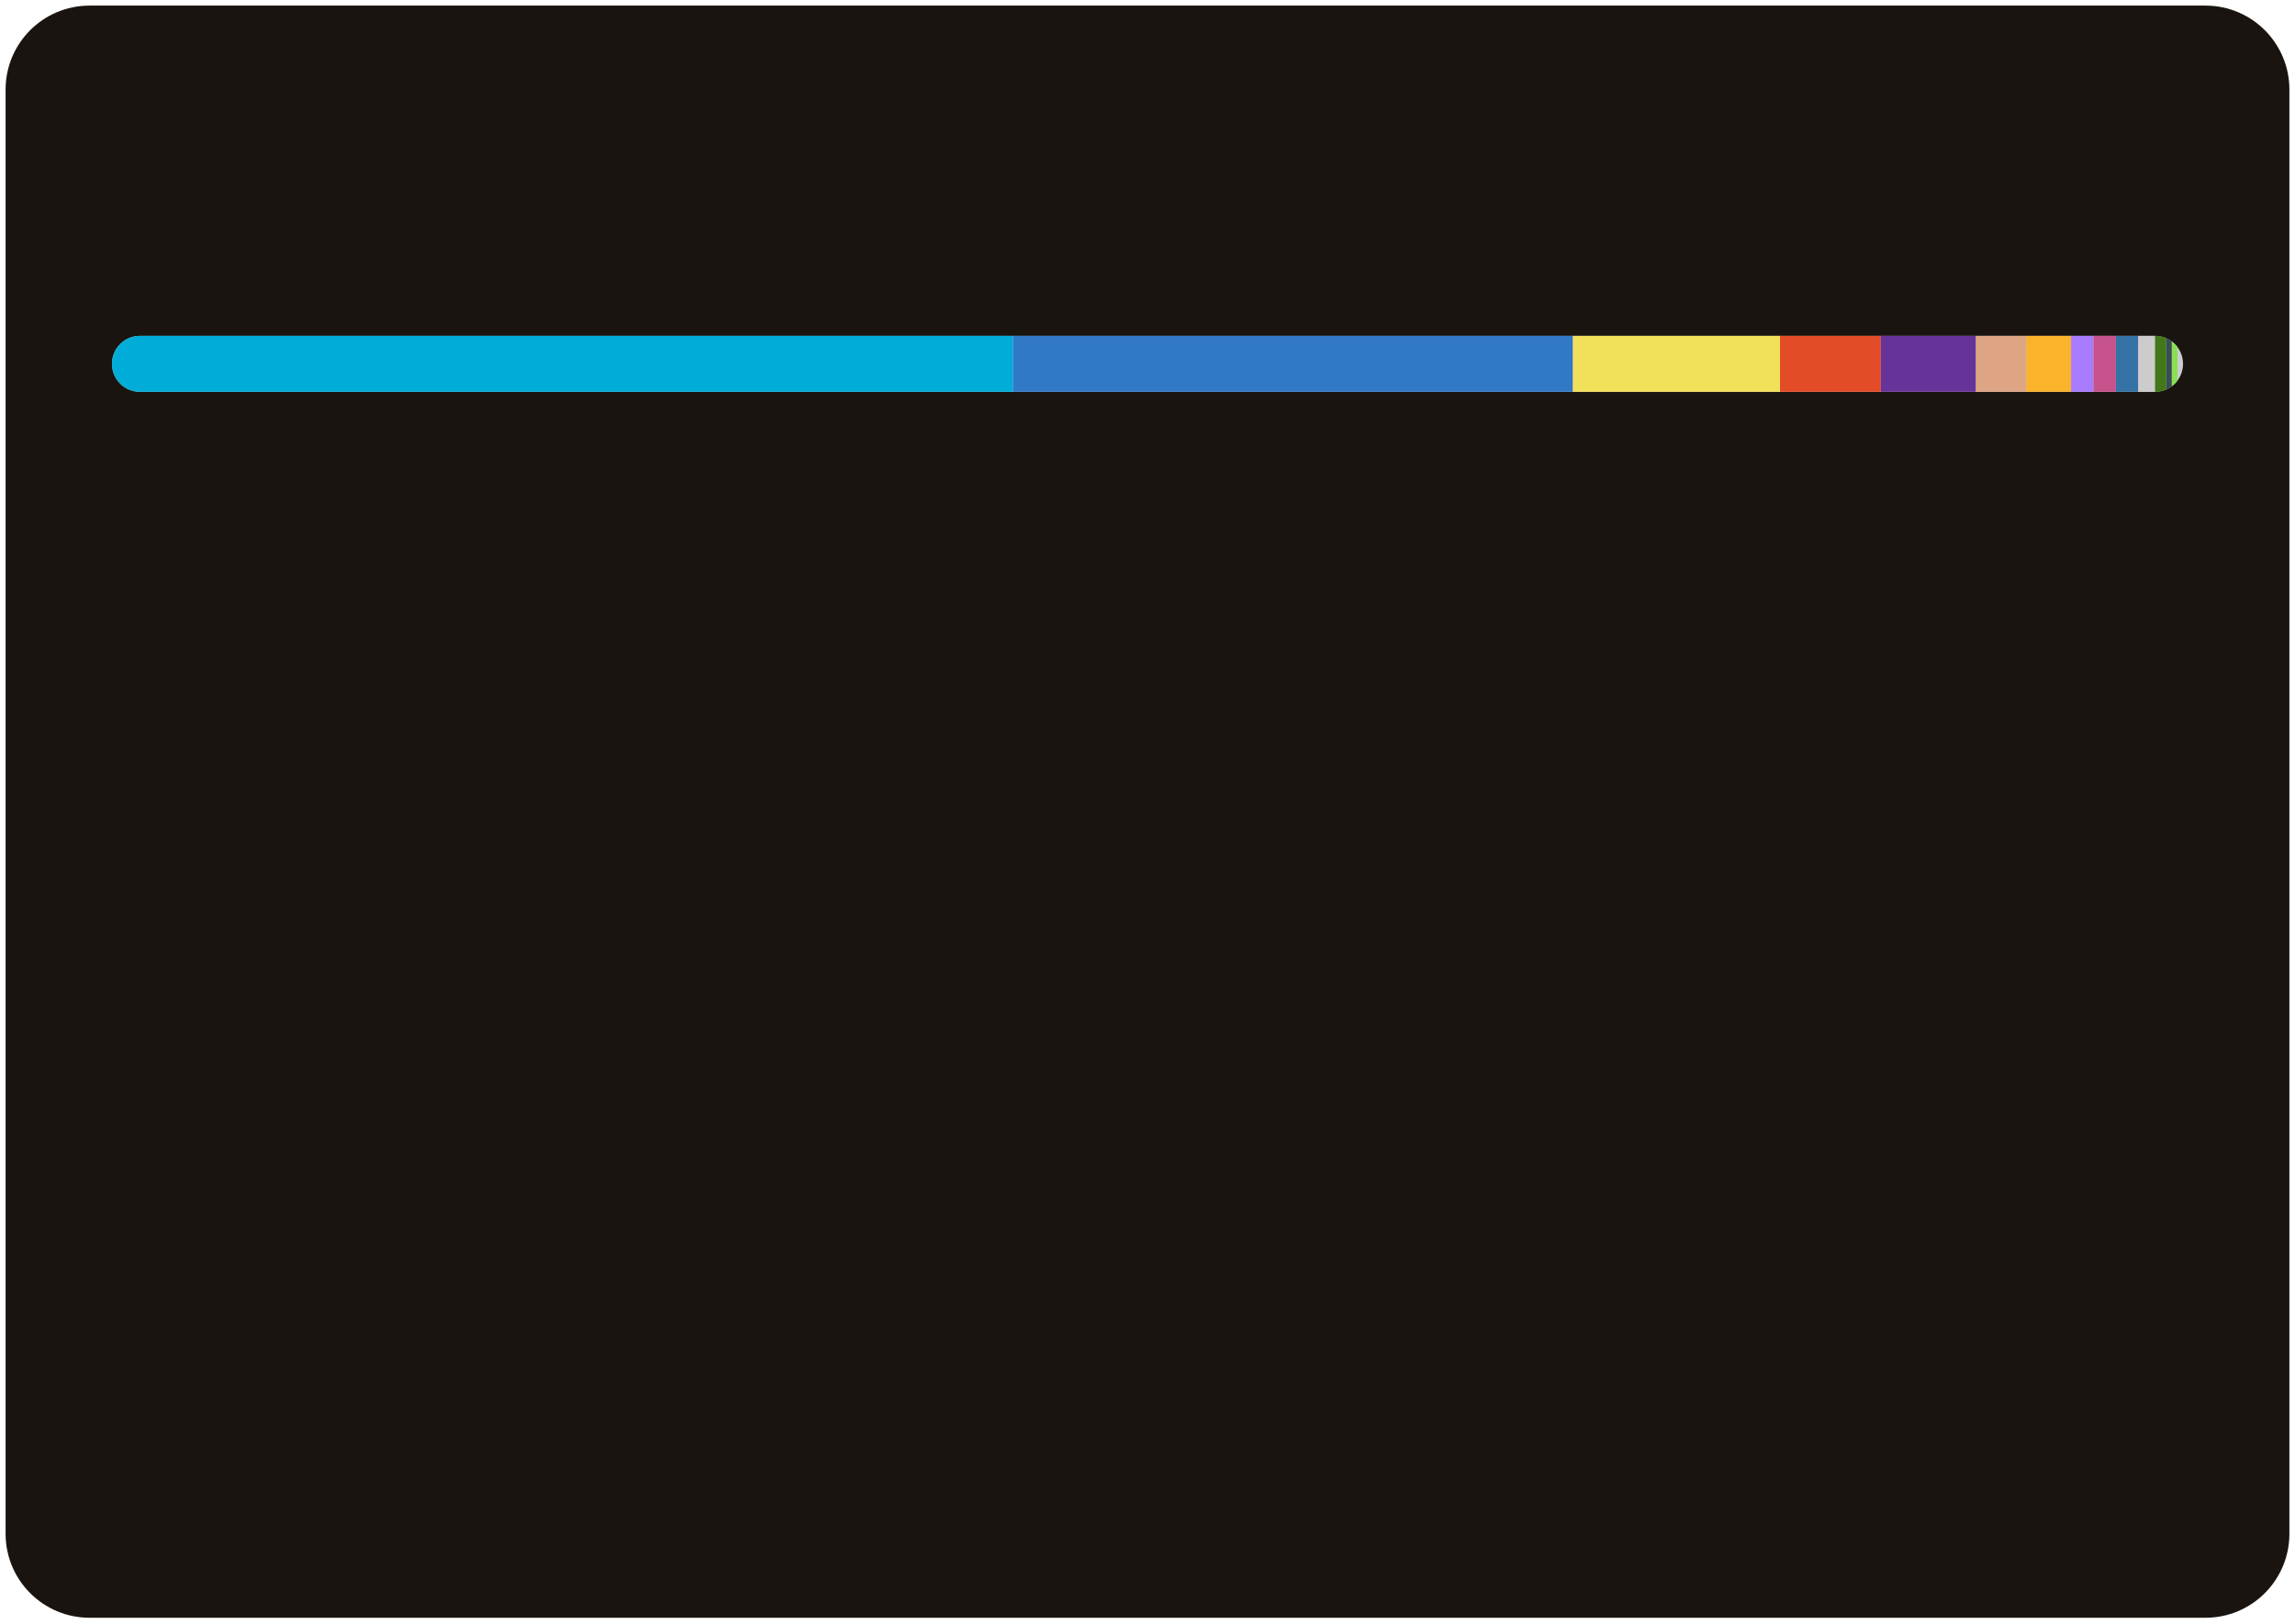
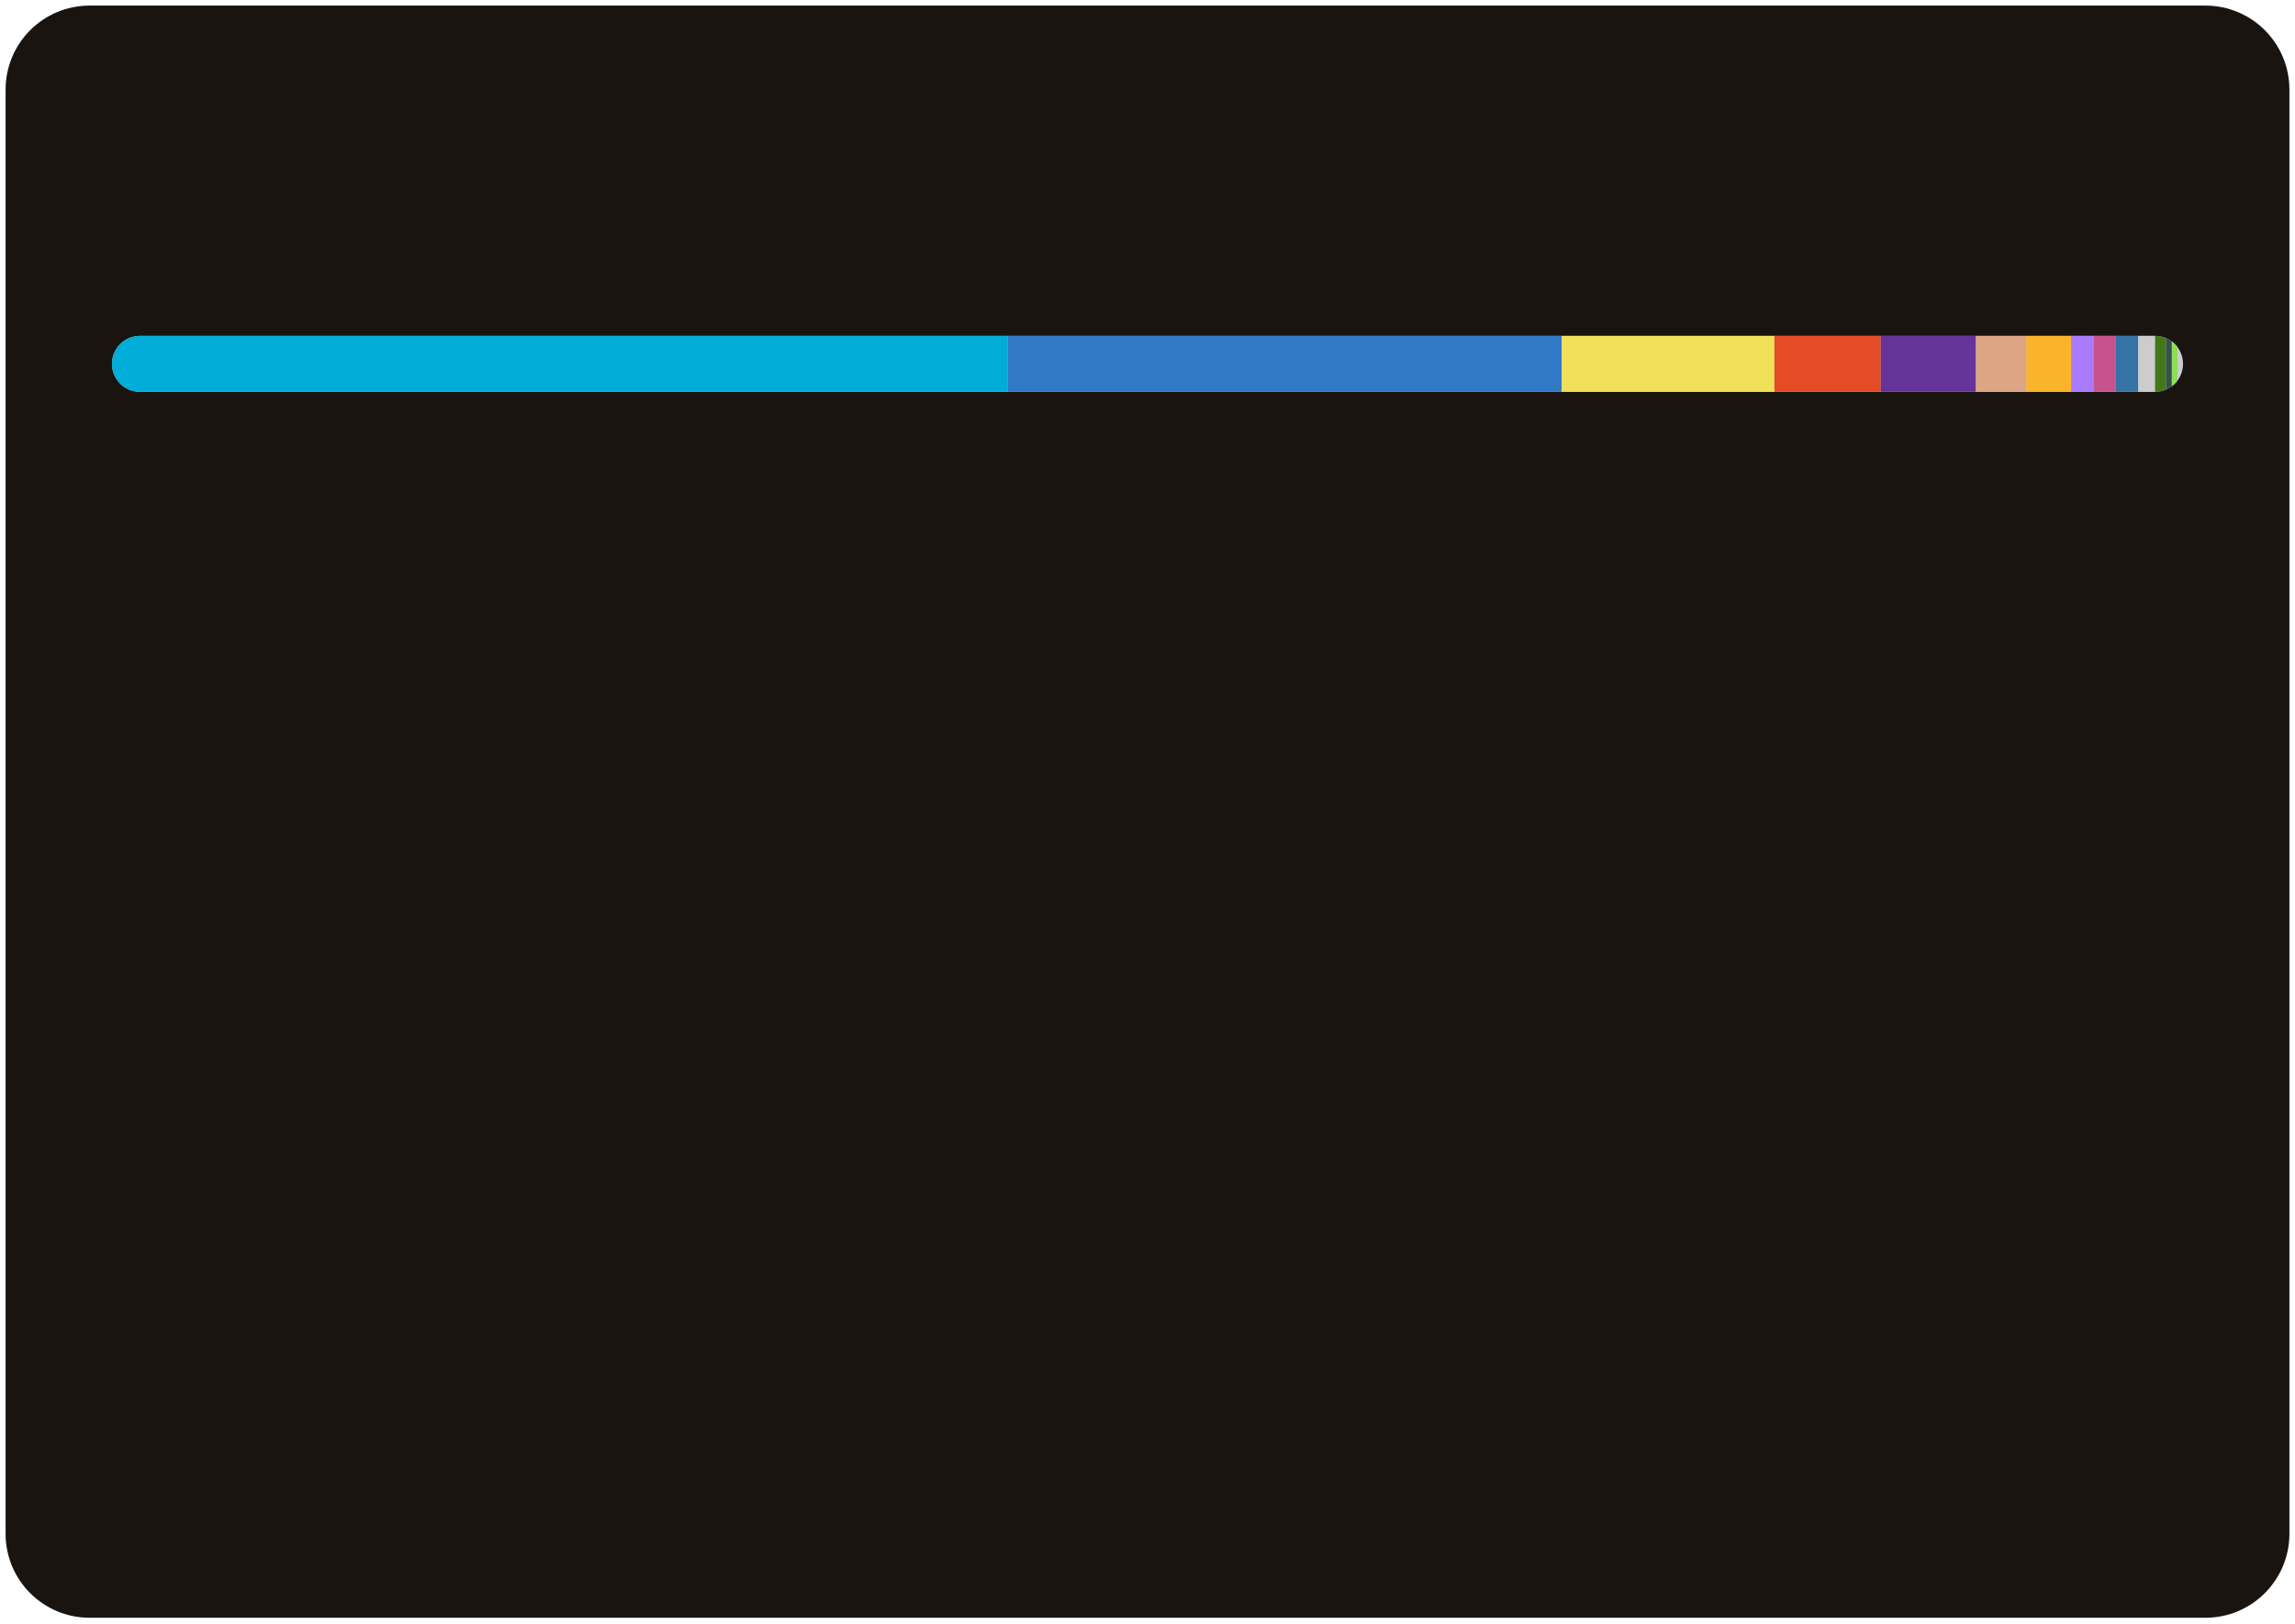
<svg xmlns="http://www.w3.org/2000/svg" width="410" height="290">
  <style>text {
    color: #a89f9bff;
}

tspan {
    fill: #f3f3f3;
}

/* @media (prefers-color-scheme: dark) {
}
@media (prefers-color-scheme: light) {
    tspan {
        fill: #333;
        fill: #f3f3f3;
    }
} */

@keyframes fadeIn {
    from {
        opacity: 0;
    }
    to {
        opacity: 1;
    }
}
@keyframes slideIn {
    from {
        width: 0;
    }
    to {
        width: 660;
    }
}

#lang_legend,
#title {
    opacity: 0;
    animation: fadeIn 1s ease-in forwards;
}
#bar_back {
    animation: slideIn 1.7s ease-in forwards;
}
</style>
  <rect id="border" x="1" y="1" width="408" height="288" fill="#19140fff" stroke-width="1" rx="15" ry="15" />
  <text id="title" x="20" y="40" font-size="18" font-weight="bold" fill="#db4c0fff" font-family="system-ui, -apple-system, sans-serif">Most Used Languages</text>
  <defs>
    <clipPath id="roundedClip">
      <rect id="bar_back" x="20" y="60" width="370" height="10" rx="5" ry="5">
        </rect>
    </clipPath>
  </defs>
  <rect width="370" height="10" x="20" y="60" rx="5" ry="5" fill="#ccc" />
  <g clip-path="url(#roundedClip)">
-     <rect x="20" y="60" width="161" height="10" fill="#00ADD8"> </rect>
-     <rect x="181" y="60" width="100" height="10" fill="#3178c6"> </rect>
-     <rect x="281" y="60" width="37" height="10" fill="#f1e05a"> </rect>
-     <rect x="318" y="60" width="18" height="10" fill="#e34c26"> </rect>
+     <rect x="20" y="60" width="160" height="10" fill="#00ADD8"> </rect>
+     <rect x="180" y="60" width="99" height="10" fill="#3178c6"> </rect>
+     <rect x="279" y="60" width="38" height="10" fill="#f1e05a"> </rect>
+     <rect x="317" y="60" width="19" height="10" fill="#e34c26"> </rect>
    <rect x="336" y="60" width="17" height="10" fill="#663399"> </rect>
    <rect x="353" y="60" width="9" height="10" fill="#dea584"> </rect>
    <rect x="362" y="60" width="8" height="10" fill="#fcb32c"> </rect>
    <rect x="370" y="60" width="4" height="10" fill="#A97BFF"> </rect>
    <rect x="374" y="60" width="4" height="10" fill="#c6538c"> </rect>
    <rect x="378" y="60" width="4" height="10" fill="#3572A5"> </rect>
    <rect x="382" y="60" width="3" height="10" fill="#cccccc"> </rect>
    <rect x="385" y="60" width="2" height="10" fill="#427819"> </rect>
    <rect x="387" y="60" width="1" height="10" fill="#384d54"> </rect>
    <rect x="388" y="60" width="1" height="10" fill="#89e051"> </rect>
    <rect x="389" y="60" width="0" height="10" fill="#4F5D95"> </rect>
  </g>
  <g id="lang_legend">
    <circle cx="30" cy="100" r="6" fill="#00ADD8" />
    <text x="46" y="104" font-size="13" font-family="system-ui, -apple-system, sans-serif" fill="currentColor">
-       <tspan>Go</tspan> 43.46%</text>
+       <tspan>Go</tspan> 43.18%</text>
    <circle cx="225" cy="100" r="6" fill="#3178c6" />
    <text x="241" y="104" font-size="13" font-family="system-ui, -apple-system, sans-serif" fill="currentColor">
-       <tspan>TypeScript</tspan> 27.01%</text>
+       <tspan>TypeScript</tspan> 26.81%</text>
    <circle cx="30" cy="124" r="6" fill="#f1e05a" />
    <text x="46" y="128" font-size="13" font-family="system-ui, -apple-system, sans-serif" fill="currentColor">
-       <tspan>JavaScript</tspan> 10.04%</text>
+       <tspan>JavaScript</tspan> 10.30%</text>
    <circle cx="225" cy="124" r="6" fill="#e34c26" />
    <text x="241" y="128" font-size="13" font-family="system-ui, -apple-system, sans-serif" fill="currentColor">
-       <tspan>HTML</tspan> 4.91%</text>
+       <tspan>HTML</tspan> 5.24%</text>
    <circle cx="30" cy="148" r="6" fill="#663399" />
    <text x="46" y="152" font-size="13" font-family="system-ui, -apple-system, sans-serif" fill="currentColor">
-       <tspan>CSS</tspan> 4.51%</text>
+       <tspan>CSS</tspan> 4.47%</text>
    <circle cx="225" cy="148" r="6" fill="#dea584" />
    <text x="241" y="152" font-size="13" font-family="system-ui, -apple-system, sans-serif" fill="currentColor">
-       <tspan>Rust</tspan> 2.48%</text>
+       <tspan>Rust</tspan> 2.46%</text>
    <circle cx="30" cy="172" r="6" fill="#fcb32c" />
    <text x="46" y="176" font-size="13" font-family="system-ui, -apple-system, sans-serif" fill="currentColor">
-       <tspan>MDX</tspan> 2.24%</text>
+       <tspan>MDX</tspan> 2.22%</text>
    <circle cx="225" cy="172" r="6" fill="#A97BFF" />
    <text x="241" y="176" font-size="13" font-family="system-ui, -apple-system, sans-serif" fill="currentColor">
      <tspan>Kotlin</tspan> 1.10%</text>
    <circle cx="30" cy="196" r="6" fill="#c6538c" />
    <text x="46" y="200" font-size="13" font-family="system-ui, -apple-system, sans-serif" fill="currentColor">
-       <tspan>SCSS</tspan> 1.08%</text>
+       <tspan>SCSS</tspan> 1.07%</text>
    <circle cx="225" cy="196" r="6" fill="#3572A5" />
    <text x="241" y="200" font-size="13" font-family="system-ui, -apple-system, sans-serif" fill="currentColor">
-       <tspan>Python</tspan> 0.98%</text>
+       <tspan>Python</tspan> 0.97%</text>
    <circle cx="30" cy="220" r="6" fill="#cccccc" />
    <text x="46" y="224" font-size="13" font-family="system-ui, -apple-system, sans-serif" fill="currentColor">
-       <tspan>Go Template</tspan> 0.79%</text>
+       <tspan>Go Template</tspan> 0.78%</text>
    <circle cx="225" cy="220" r="6" fill="#427819" />
    <text x="241" y="224" font-size="13" font-family="system-ui, -apple-system, sans-serif" fill="currentColor">
      <tspan>Makefile</tspan> 0.53%</text>
    <circle cx="30" cy="244" r="6" fill="#384d54" />
    <text x="46" y="248" font-size="13" font-family="system-ui, -apple-system, sans-serif" fill="currentColor">
      <tspan>Dockerfile</tspan> 0.40%</text>
    <circle cx="225" cy="244" r="6" fill="#89e051" />
    <text x="241" y="248" font-size="13" font-family="system-ui, -apple-system, sans-serif" fill="currentColor">
      <tspan>Shell</tspan> 0.34%</text>
    <circle cx="30" cy="268" r="6" fill="#4F5D95" />
    <text x="46" y="272" font-size="13" font-family="system-ui, -apple-system, sans-serif" fill="currentColor">
      <tspan>PHP</tspan> 0.12%</text>
  </g>
</svg>
